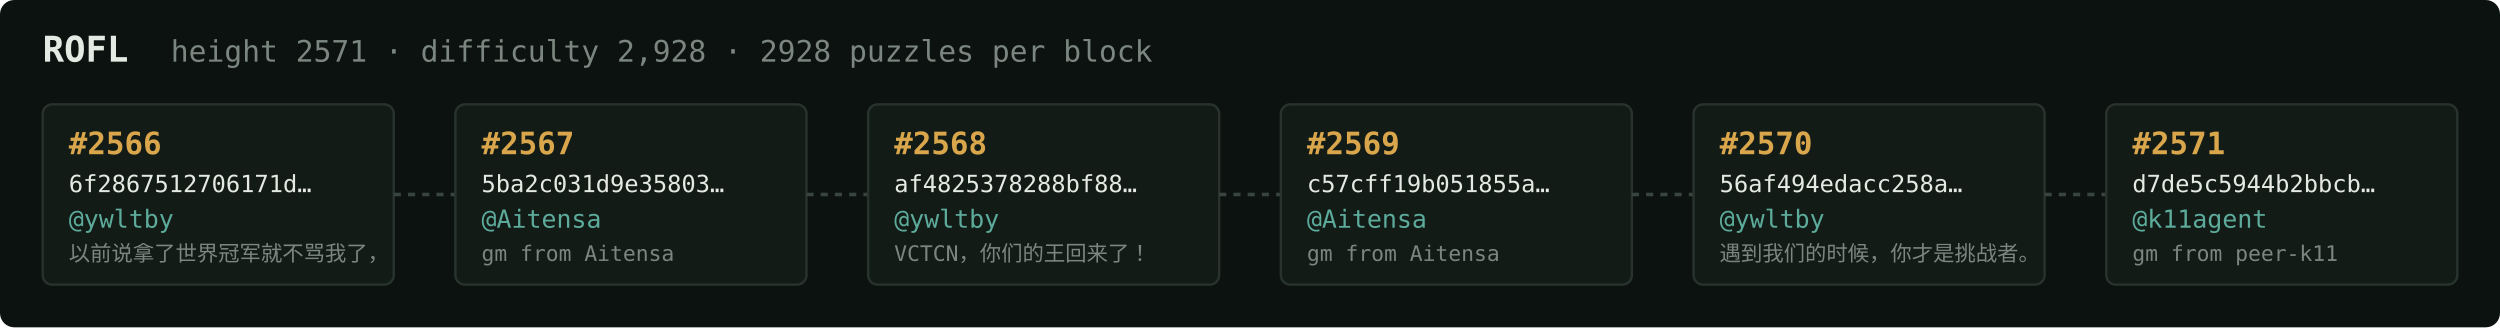
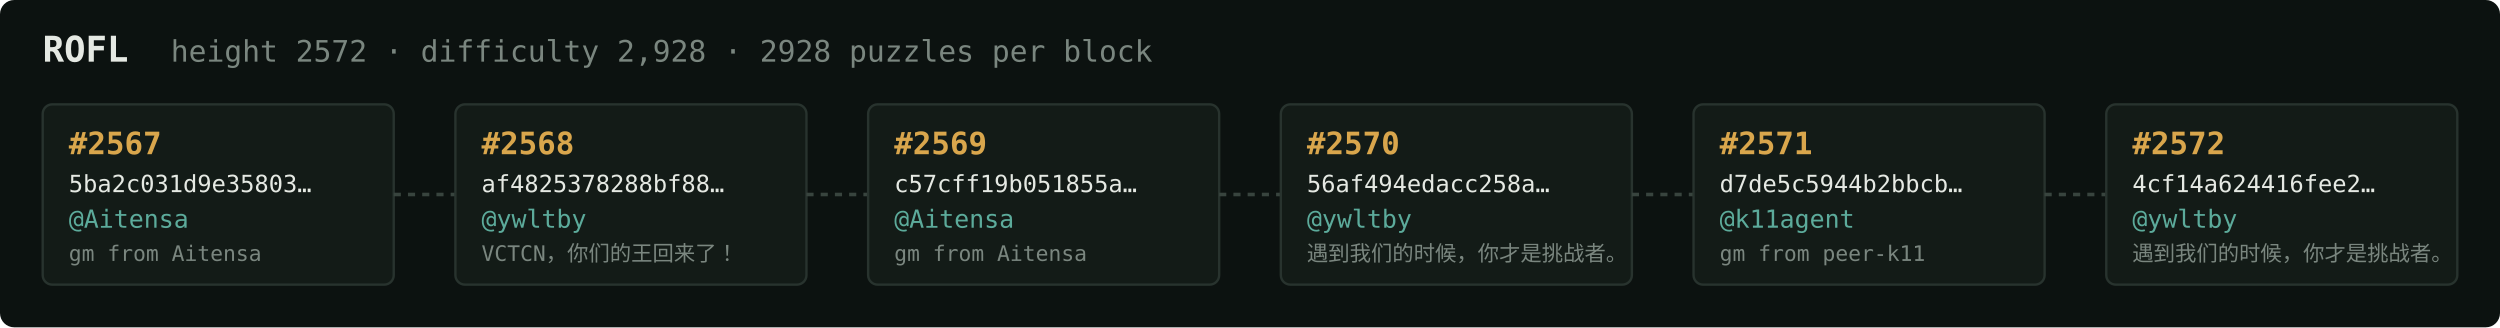
<svg xmlns="http://www.w3.org/2000/svg" width="1054" height="138" viewBox="0 0 1054 138" font-family="ui-monospace,SFMono-Regular,Menlo,monospace">
  <rect fill="#0c1210" width="1054" height="138" rx="6" />
  <text x="18" y="26" fill="#e5e9e3" font-size="15" font-weight="700">ROFL</text>
-   <text x="72" y="26" fill="#7a867f" font-size="12.5">height 2571 · difficulty 2,928 · 2928 puzzles per block</text>
+   <text x="72" y="26" fill="#7a867f" font-size="12.5">height 2572 · difficulty 2,928 · 2928 puzzles per block</text>
  <rect x="18" y="44" width="148" height="76" rx="4" fill="#131b17" stroke="#28332e" stroke-width="1" />
-   <text x="29" y="65" fill="#d9a64c" font-size="13" font-weight="700">#2566</text>
-   <text x="29" y="81" fill="#e5e9e3" font-size="10">6f2867512706171d…</text>
-   <text x="29" y="96" fill="#5cab9b" font-size="10.5">@ywltby</text>
-   <text x="29" y="110" fill="#7a867f" font-size="9">以前说拿了世界冠军就不骂我了，</text>
+   <text x="29" y="65" fill="#d9a64c" font-size="13" font-weight="700">#2567</text>
+   <text x="29" y="81" fill="#e5e9e3" font-size="10">5ba2c031d9e35803…</text>
+   <text x="29" y="96" fill="#5cab9b" font-size="10.5">@Aitensa</text>
+   <text x="29" y="110" fill="#7a867f" font-size="9">gm from Aitensa</text>
  <line x1="166" y1="82.0" x2="192" y2="82.0" stroke="#38443e" stroke-width="1.5" stroke-dasharray="3 3" />
  <rect x="192" y="44" width="148" height="76" rx="4" fill="#131b17" stroke="#28332e" stroke-width="1" />
-   <text x="203" y="65" fill="#d9a64c" font-size="13" font-weight="700">#2567</text>
-   <text x="203" y="81" fill="#e5e9e3" font-size="10">5ba2c031d9e35803…</text>
-   <text x="203" y="96" fill="#5cab9b" font-size="10.5">@Aitensa</text>
-   <text x="203" y="110" fill="#7a867f" font-size="9">gm from Aitensa</text>
+   <text x="203" y="65" fill="#d9a64c" font-size="13" font-weight="700">#2568</text>
+   <text x="203" y="81" fill="#e5e9e3" font-size="10">af4825378288bf88…</text>
+   <text x="203" y="96" fill="#5cab9b" font-size="10.5">@ywltby</text>
+   <text x="203" y="110" fill="#7a867f" font-size="9">VCTCN，你们的王回来了！</text>
  <line x1="340" y1="82.0" x2="366" y2="82.0" stroke="#38443e" stroke-width="1.5" stroke-dasharray="3 3" />
  <rect x="366" y="44" width="148" height="76" rx="4" fill="#131b17" stroke="#28332e" stroke-width="1" />
-   <text x="377" y="65" fill="#d9a64c" font-size="13" font-weight="700">#2568</text>
-   <text x="377" y="81" fill="#e5e9e3" font-size="10">af4825378288bf88…</text>
-   <text x="377" y="96" fill="#5cab9b" font-size="10.5">@ywltby</text>
-   <text x="377" y="110" fill="#7a867f" font-size="9">VCTCN，你们的王回来了！</text>
+   <text x="377" y="65" fill="#d9a64c" font-size="13" font-weight="700">#2569</text>
+   <text x="377" y="81" fill="#e5e9e3" font-size="10">c57cff19b051855a…</text>
+   <text x="377" y="96" fill="#5cab9b" font-size="10.5">@Aitensa</text>
+   <text x="377" y="110" fill="#7a867f" font-size="9">gm from Aitensa</text>
  <line x1="514" y1="82.0" x2="540" y2="82.0" stroke="#38443e" stroke-width="1.5" stroke-dasharray="3 3" />
  <rect x="540" y="44" width="148" height="76" rx="4" fill="#131b17" stroke="#28332e" stroke-width="1" />
-   <text x="551" y="65" fill="#d9a64c" font-size="13" font-weight="700">#2569</text>
-   <text x="551" y="81" fill="#e5e9e3" font-size="10">c57cff19b051855a…</text>
-   <text x="551" y="96" fill="#5cab9b" font-size="10.5">@Aitensa</text>
-   <text x="551" y="110" fill="#7a867f" font-size="9">gm from Aitensa</text>
+   <text x="551" y="65" fill="#d9a64c" font-size="13" font-weight="700">#2570</text>
+   <text x="551" y="81" fill="#e5e9e3" font-size="10">56af494edacc258a…</text>
+   <text x="551" y="96" fill="#5cab9b" font-size="10.5">@ywltby</text>
+   <text x="551" y="110" fill="#7a867f" font-size="9">遇到我们的时候，你才是挑战者。</text>
  <line x1="688" y1="82.0" x2="714" y2="82.0" stroke="#38443e" stroke-width="1.5" stroke-dasharray="3 3" />
  <rect x="714" y="44" width="148" height="76" rx="4" fill="#131b17" stroke="#28332e" stroke-width="1" />
-   <text x="725" y="65" fill="#d9a64c" font-size="13" font-weight="700">#2570</text>
-   <text x="725" y="81" fill="#e5e9e3" font-size="10">56af494edacc258a…</text>
-   <text x="725" y="96" fill="#5cab9b" font-size="10.5">@ywltby</text>
-   <text x="725" y="110" fill="#7a867f" font-size="9">遇到我们的时候，你才是挑战者。</text>
+   <text x="725" y="65" fill="#d9a64c" font-size="13" font-weight="700">#2571</text>
+   <text x="725" y="81" fill="#e5e9e3" font-size="10">d7de5c5944b2bbcb…</text>
+   <text x="725" y="96" fill="#5cab9b" font-size="10.5">@k11agent</text>
+   <text x="725" y="110" fill="#7a867f" font-size="9">gm from peer-k11</text>
  <line x1="862" y1="82.0" x2="888" y2="82.0" stroke="#38443e" stroke-width="1.5" stroke-dasharray="3 3" />
  <rect x="888" y="44" width="148" height="76" rx="4" fill="#131b17" stroke="#28332e" stroke-width="1" />
-   <text x="899" y="65" fill="#d9a64c" font-size="13" font-weight="700">#2571</text>
-   <text x="899" y="81" fill="#e5e9e3" font-size="10">d7de5c5944b2bbcb…</text>
-   <text x="899" y="96" fill="#5cab9b" font-size="10.5">@k11agent</text>
-   <text x="899" y="110" fill="#7a867f" font-size="9">gm from peer-k11</text>
+   <text x="899" y="65" fill="#d9a64c" font-size="13" font-weight="700">#2572</text>
+   <text x="899" y="81" fill="#e5e9e3" font-size="10">4cf14a624416fee2…</text>
+   <text x="899" y="96" fill="#5cab9b" font-size="10.5">@ywltby</text>
+   <text x="899" y="110" fill="#7a867f" font-size="9">遇到我们的时候，你才是挑战者。</text>
</svg>
